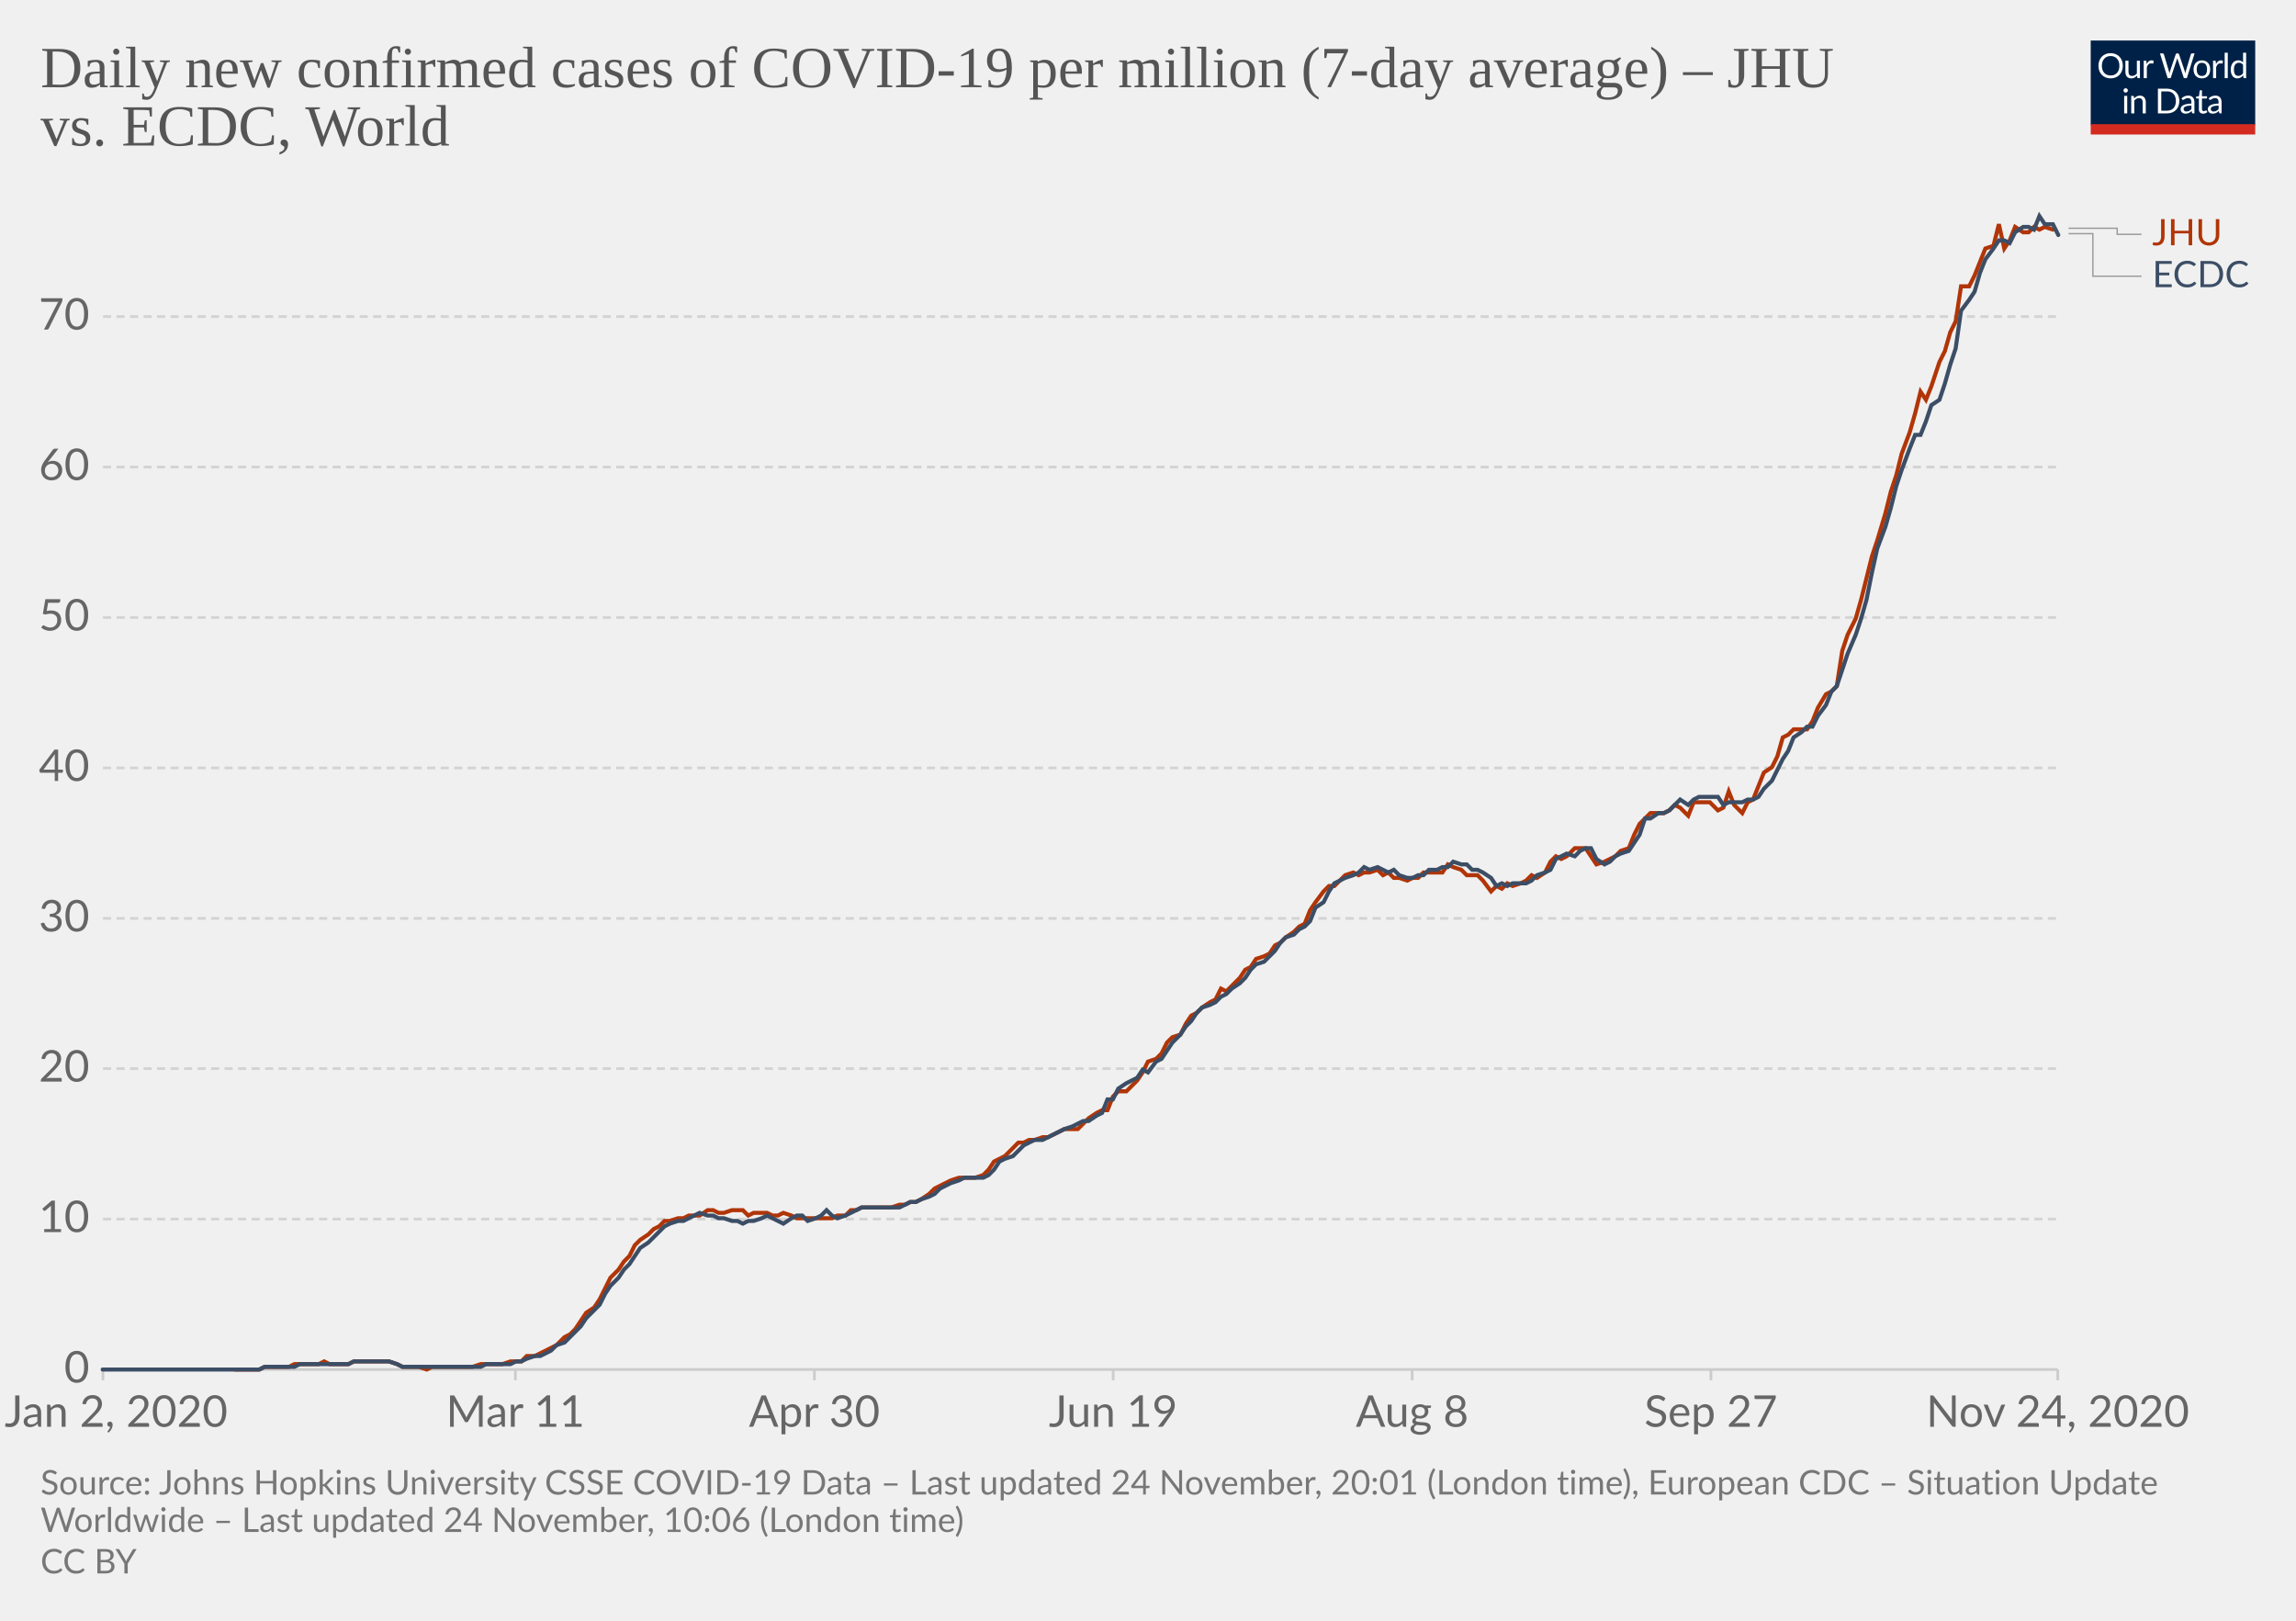
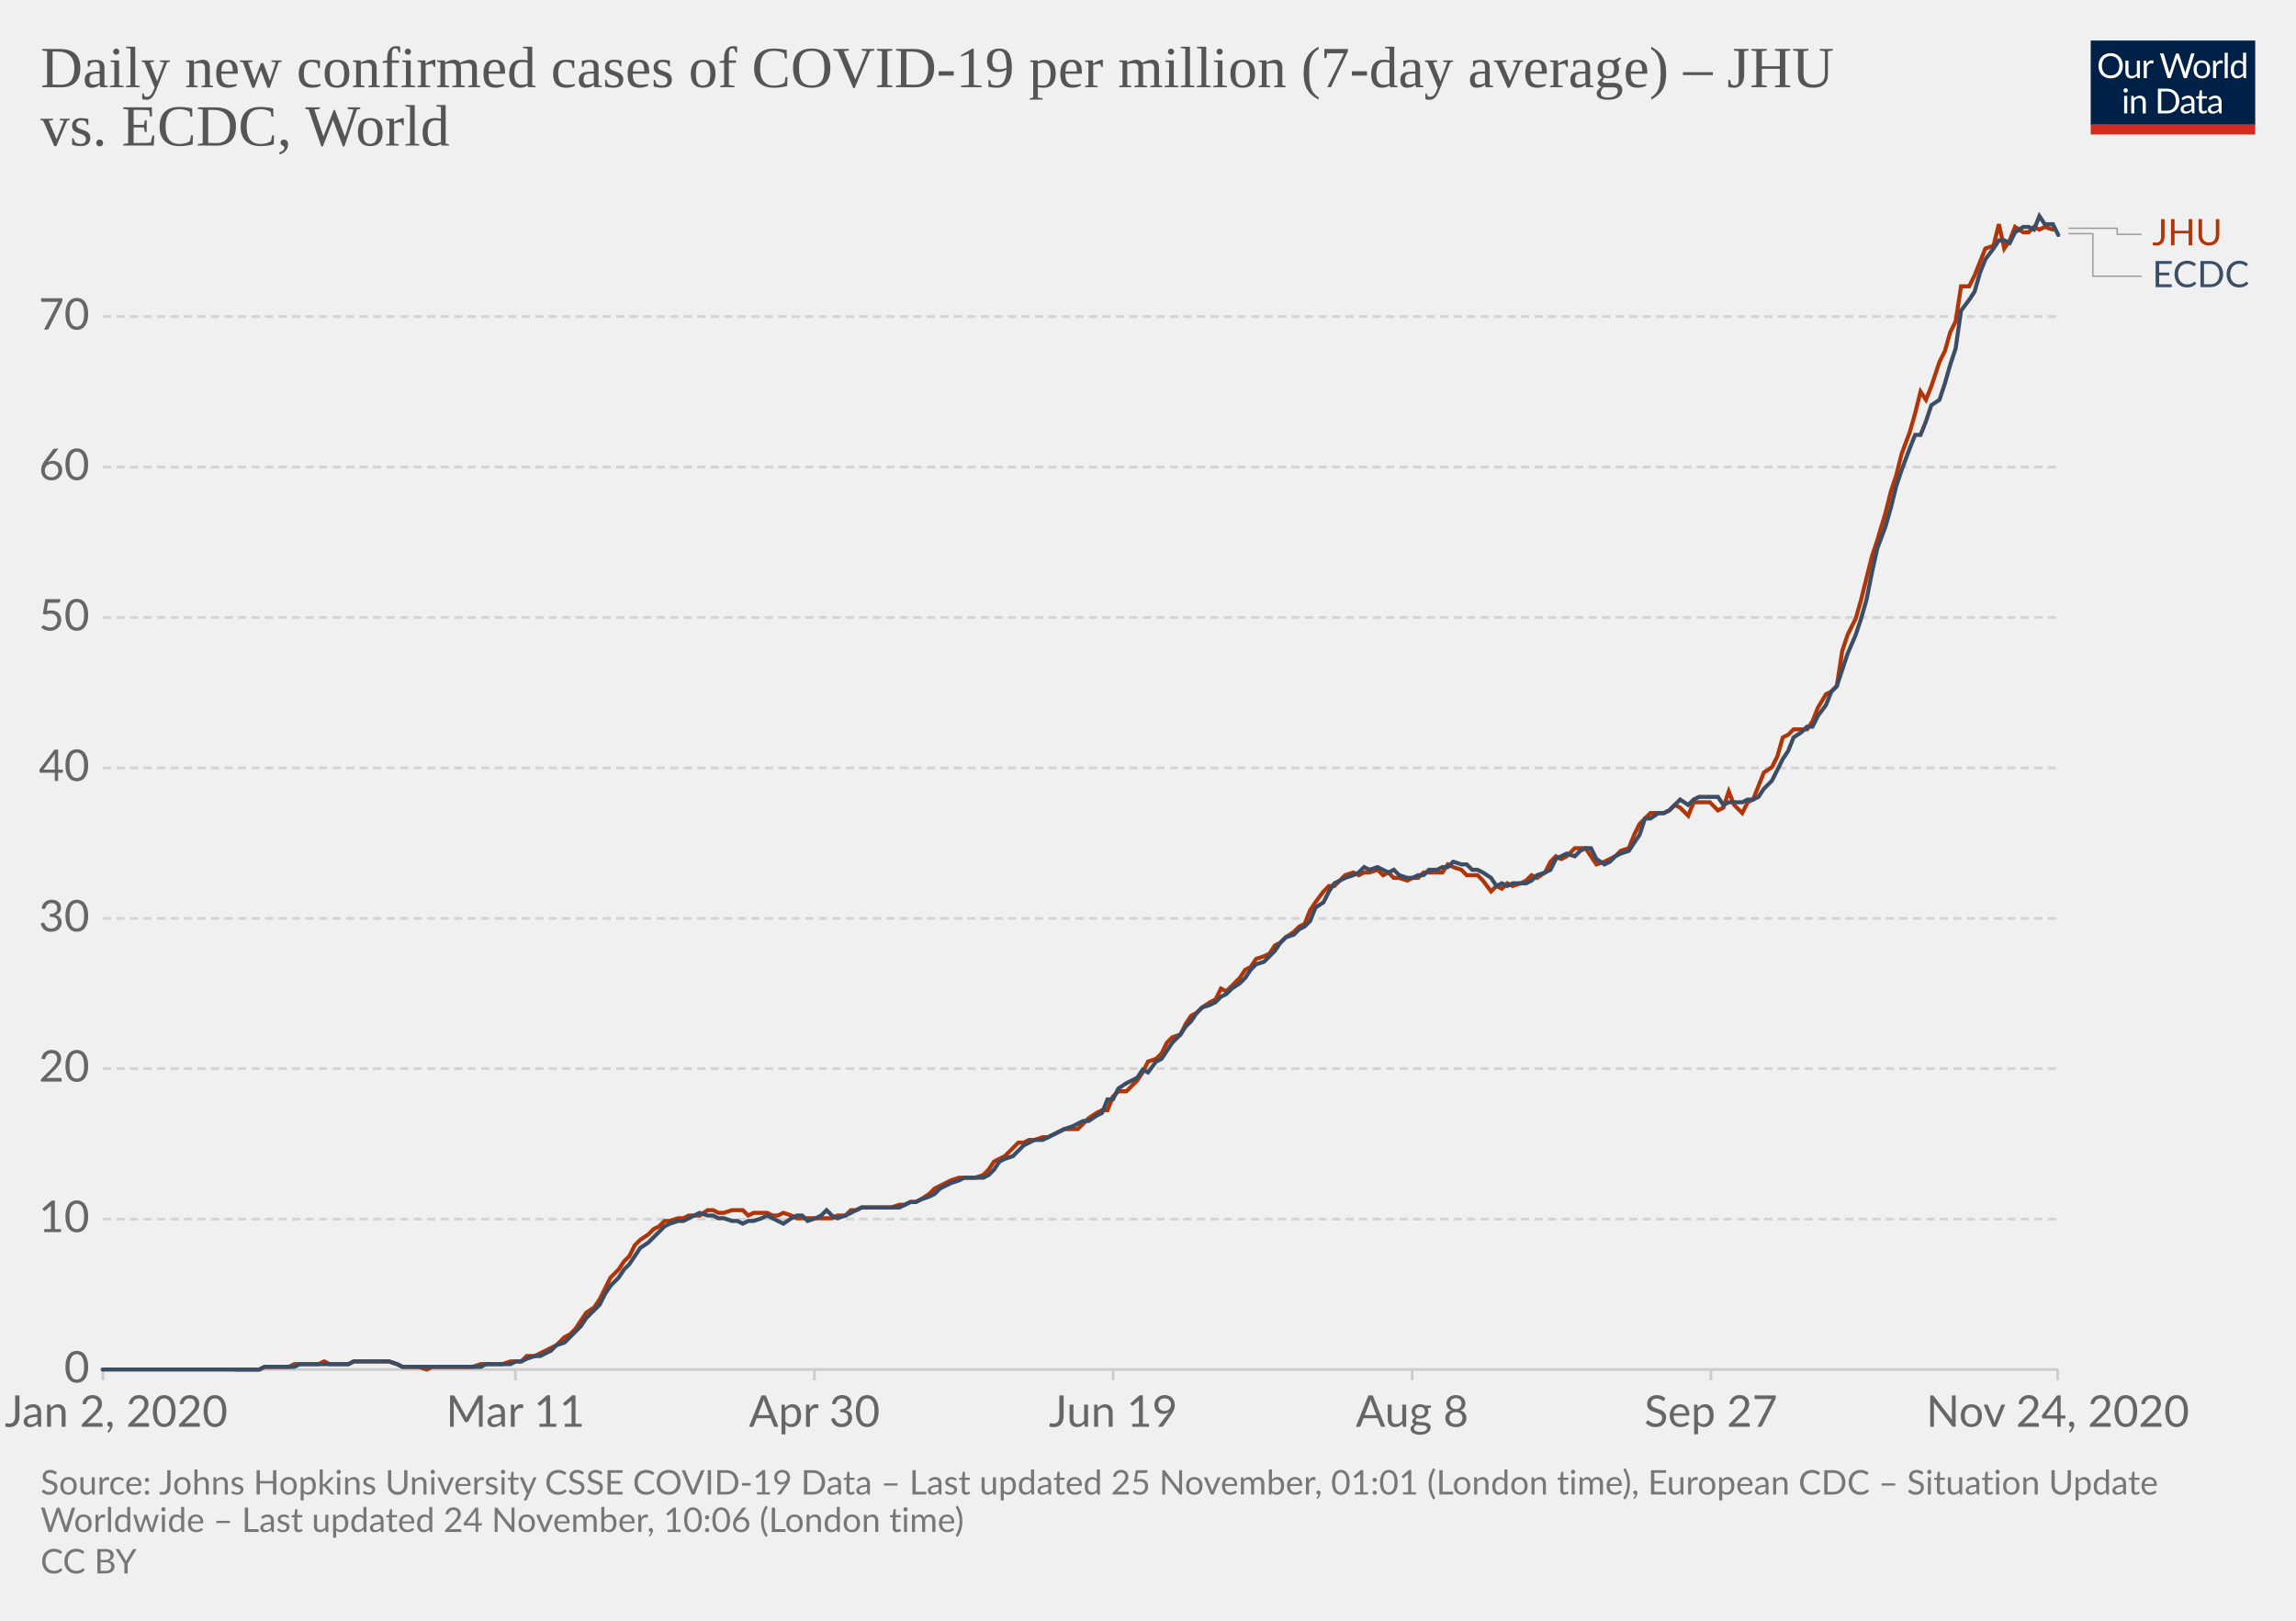
<svg xmlns="http://www.w3.org/2000/svg" version="1.1" style="background-color:#fff;-webkit-font-smoothing:antialiased" width="850" height="600" viewBox="0 0 850 600" font-family="Lato,'Helvetica Neue',Helvetica,Arial,sans-serif" font-size="18" text-rendering="optimizeLegibility">
  <g class="HeaderView">
    <g transform="matrix(.29 0 0 .29 774 15)">
      <svg width="210" height="120" viewBox="0 0 210 120" fill="none">
        <g clip-path="url(#clip0)">
          <path d="M0 0h210v107.89H0V0z" fill="#002147" />
          <path d="M40.98 32.25c0 2.36-.38 4.53-1.12 6.51a14.26 14.26 0 01-8.1 8.4c-1.9.78-4.02 1.17-6.34 1.17a16.6 16.6 0 01-6.33-1.17 14.31 14.31 0 01-8.08-8.4 18.29 18.29 0 01-1.12-6.51c0-2.36.38-4.53 1.12-6.5a14.32 14.32 0 018.07-8.44c1.92-.8 4.03-1.19 6.34-1.19 2.32 0 4.43.4 6.34 1.19 1.92.8 3.56 1.9 4.93 3.34a14.87 14.87 0 013.17 5.1 18.1 18.1 0 011.12 6.5zm-4.38 0c0-1.94-.26-3.68-.8-5.22a10.91 10.91 0 00-2.24-3.89 9.68 9.68 0 00-3.52-2.46 11.95 11.95 0 00-4.62-.86c-1.68 0-3.21.28-4.6.86a9.88 9.88 0 00-3.54 2.46 10.91 10.91 0 00-2.24 3.9c-.53 1.53-.8 3.27-.8 5.2 0 1.94.27 3.68.8 5.22a11.17 11.17 0 002.24 3.9 10.01 10.01 0 003.55 2.44c1.38.56 2.9.83 4.6.83 1.7 0 3.24-.27 4.61-.83a9.8 9.8 0 003.52-2.44 11.17 11.17 0 002.25-3.9c.53-1.54.8-3.28.8-5.21zm26.22-6.54V48H60.5c-.56 0-.9-.27-1.05-.81l-.31-2.4a12.45 12.45 0 01-3.26 2.6c-1.2.64-2.58.96-4.13.96-1.22 0-2.3-.2-3.24-.6a6.52 6.52 0 01-2.33-1.7 7.37 7.37 0 01-1.43-2.67c-.3-1.04-.46-2.2-.46-3.45V25.7h3.91v14.22c0 1.68.38 2.99 1.15 3.91.77.93 1.96 1.39 3.54 1.39 1.16 0 2.24-.27 3.23-.82a10.42 10.42 0 002.8-2.28V25.7h3.91zm8.61 4.47a9.94 9.94 0 012.6-3.56 5.64 5.64 0 013.76-1.3c.47 0 .92.05 1.34.15.44.1.83.27 1.17.49l-.3 2.92c-.09.37-.3.55-.66.55-.2 0-.5-.04-.9-.13a6.21 6.21 0 00-3.24.18c-.54.2-1.03.5-1.47.92-.42.4-.81.9-1.17 1.5-.33.58-.64 1.26-.92 2.02V48H67.7V25.71h2.25c.42 0 .72.08.88.25.16.16.27.44.33.83l.26 3.39zm61.16-13.7L122.75 48h-3.82l-7.99-24.05a21.95 21.95 0 01-.42-1.58 38.36 38.36 0 01-.44 1.58L102.05 48h-3.83L88.4 16.47h3.54c.38 0 .7.1.95.29.26.2.43.43.5.73l6.52 21.9c.1.4.2.83.28 1.28.1.46.2.94.29 1.46l.3-1.46c.12-.47.25-.9.38-1.27l7.41-21.91c.1-.25.26-.48.51-.69.27-.22.58-.33.95-.33h1.23c.38 0 .69.1.92.29.24.2.41.43.53.73l7.4 21.9a28.4 28.4 0 01.68 2.62 29.52 29.52 0 01.52-2.61l6.54-21.91c.07-.27.23-.5.48-.7.27-.21.58-.32.95-.32h3.32zm9.35 8.88c1.63 0 3.1.27 4.4.82a9.43 9.43 0 015.46 5.94c.5 1.4.74 2.98.74 4.73 0 1.76-.25 3.34-.74 4.75a9.43 9.43 0 01-5.46 5.92c-1.3.52-2.77.79-4.4.79-1.64 0-3.12-.27-4.44-.8a9.42 9.42 0 01-3.35-2.3c-.92-1-1.63-2.2-2.13-3.61-.49-1.41-.73-3-.73-4.75s.24-3.33.73-4.73c.5-1.43 1.2-2.64 2.13-3.63a9.4 9.4 0 013.35-2.31c1.32-.55 2.8-.82 4.44-.82zm0 19.89c2.2 0 3.84-.73 4.93-2.2 1.08-1.48 1.63-3.54 1.63-6.18 0-2.66-.55-4.72-1.63-6.2-1.09-1.49-2.73-2.23-4.93-2.23-1.12 0-2.09.2-2.93.57a5.7 5.7 0 00-2.06 1.65 7.5 7.5 0 00-1.24 2.67c-.26 1.04-.4 2.22-.4 3.54 0 2.64.55 4.7 1.64 6.18 1.1 1.47 2.76 2.2 4.99 2.2zm17.97-15.07a9.94 9.94 0 012.6-3.56 5.64 5.64 0 013.76-1.3c.47 0 .91.05 1.34.15.44.1.83.27 1.16.49l-.28 2.92c-.09.37-.31.55-.66.55-.2 0-.5-.04-.9-.13a6.2 6.2 0 00-3.24.18c-.54.2-1.03.5-1.47.92-.43.4-.82.9-1.17 1.5a13.1 13.1 0 00-.92 2.02V48h-3.94V25.71h2.24c.43 0 .72.08.88.25.17.16.28.44.33.83l.27 3.39zm15.04-14.59V48h-3.92V15.6h3.92zm19.55 15.43a6.22 6.22 0 00-2.38-2.05 6.7 6.7 0 00-2.86-.6c-2.07 0-3.66.75-4.77 2.23-1.12 1.48-1.68 3.6-1.68 6.33 0 1.46.13 2.7.38 3.74a7.29 7.29 0 001.1 2.56 4.35 4.35 0 001.78 1.45c.7.3 1.5.46 2.4.46 1.29 0 2.41-.3 3.36-.88a9.6 9.6 0 002.67-2.49V31.02zm3.91-15.43V48h-2.33c-.56 0-.9-.27-1.06-.81l-.35-2.71a12.13 12.13 0 01-3.25 2.77 8.28 8.28 0 01-4.23 1.06 7.31 7.31 0 01-6.14-2.9c-.73-.96-1.3-2.15-1.69-3.57a18.35 18.35 0 01.07-9.48 11.29 11.29 0 011.89-3.7 8.7 8.7 0 017.06-3.34 7.96 7.96 0 016.12 2.62V15.59h3.91zM46.61 70.71V93H42.7V70.71h3.91zm.84-7c0 .39-.08.75-.24 1.09a2.81 2.81 0 01-1.52 1.47 2.67 2.67 0 01-2.16 0 2.9 2.9 0 01-1.45-1.47 2.67 2.67 0 010-2.16c.15-.35.35-.65.6-.9.25-.27.53-.47.85-.62a2.67 2.67 0 012.16 0c.35.15.65.35.9.62.27.25.47.55.62.9.16.34.24.7.24 1.08zm7.97 10.24c.49-.54 1-1.04 1.54-1.48a9.85 9.85 0 013.66-1.84 8.96 8.96 0 015.43.35c.94.4 1.72.97 2.33 1.71a7.36 7.36 0 011.43 2.67c.32 1.04.49 2.19.49 3.45V93h-3.94V78.81c0-1.69-.4-3-1.17-3.92-.76-.93-1.93-1.4-3.5-1.4a6.6 6.6 0 00-3.25.83c-1 .56-1.92 1.31-2.77 2.27V93h-3.94V70.71h2.35c.56 0 .9.28 1.04.82l.3 2.42zm57.7 3.3c0 2.36-.37 4.5-1.11 6.44a14.3 14.3 0 01-3.17 4.98 14.1 14.1 0 01-4.93 3.2c-1.9.76-4.02 1.13-6.33 1.13H85.8V61.47h11.77c2.31 0 4.42.39 6.33 1.15a13.8 13.8 0 018.1 8.18 17.75 17.75 0 011.12 6.45zm-4.37 0c0-1.94-.26-3.67-.8-5.2a10.94 10.94 0 00-2.23-3.87 9.57 9.57 0 00-3.53-2.42 12.23 12.23 0 00-4.61-.83h-7.5v24.62h7.5c1.7 0 3.24-.28 4.61-.84a9.7 9.7 0 003.53-2.4 10.94 10.94 0 002.24-3.87c.53-1.53.8-3.26.8-5.2zm19.8 5.72c-1.8.06-3.34.2-4.62.44-1.26.22-2.3.51-3.1.88-.8.36-1.37.8-1.74 1.3-.35.5-.53 1.05-.53 1.67 0 .58.1 1.1.3 1.52a3 3 0 00.76 1.05c.34.27.73.46 1.17.6.45.11.94.17 1.45.17a7.28 7.28 0 003.5-.81 11.95 11.95 0 002.82-2.2v-4.62zm-12.65-9.11a12.73 12.73 0 013.98-2.66c1.43-.59 3-.88 4.73-.88 1.25 0 2.36.2 3.33.61a6.81 6.81 0 013.94 4.38c.33 1.04.5 2.19.5 3.43V93h-1.74a1.8 1.8 0 01-.88-.18c-.2-.13-.36-.38-.48-.74l-.44-2.12c-.59.55-1.16 1.03-1.72 1.46a9.48 9.48 0 01-3.74 1.7c-.69.15-1.46.23-2.3.23-.87 0-1.69-.12-2.45-.35a5.34 5.34 0 01-3.34-2.93 6.64 6.64 0 01-.49-2.64c0-.88.25-1.72.73-2.53a6.33 6.33 0 012.35-2.17c1.09-.63 2.5-1.15 4.25-1.54 1.75-.41 3.89-.65 6.42-.7v-1.75c0-1.73-.37-3.03-1.12-3.91-.75-.9-1.84-1.34-3.28-1.34-.97 0-1.78.12-2.44.37-.64.23-1.2.5-1.7.81l-1.23.82c-.33.23-.67.35-1 .35-.27 0-.5-.07-.69-.2a2.1 2.1 0 01-.48-.53l-.7-1.25zm27.67 19.5c-1.76 0-3.12-.5-4.07-1.48-.94-.98-1.41-2.4-1.41-4.25V74h-2.68a.9.9 0 01-.6-.2c-.16-.14-.24-.36-.24-.66v-1.56l3.65-.46.9-6.89a.9.9 0 01.29-.52.88.88 0 01.62-.22H142v7.67h6.44V74H142v13.38c0 .94.22 1.63.68 2.09.45.45 1.04.68 1.76.68a3.21 3.21 0 001.85-.53l.55-.35c.16-.12.3-.18.41-.18.2 0 .4.13.55.38l1.15 1.87a7.45 7.45 0 01-2.44 1.5c-.96.35-1.94.52-2.95.52zm19.68-10.4c-1.8.07-3.34.21-4.62.45-1.26.22-2.3.51-3.1.88-.8.36-1.37.8-1.74 1.3-.35.5-.53 1.05-.53 1.67 0 .58.1 1.1.3 1.52.18.42.44.77.76 1.05.34.27.73.46 1.17.6.45.11.94.17 1.45.17a7.3 7.3 0 003.5-.81 12.04 12.04 0 002.82-2.2v-4.62zm-12.65-9.1a12.72 12.72 0 013.99-2.66c1.42-.59 3-.88 4.72-.88 1.25 0 2.36.2 3.33.61a6.81 6.81 0 013.94 4.38c.33 1.04.5 2.19.5 3.43V93h-1.74a1.8 1.8 0 01-.88-.18c-.2-.13-.36-.38-.48-.74l-.44-2.12c-.59.55-1.16 1.03-1.72 1.46a9.48 9.48 0 01-3.74 1.7c-.69.15-1.46.23-2.3.23-.87 0-1.69-.12-2.45-.35a5.33 5.33 0 01-3.34-2.93 6.62 6.62 0 01-.49-2.64c0-.88.25-1.72.73-2.53a6.33 6.33 0 012.35-2.17c1.09-.63 2.5-1.15 4.25-1.54a31.2 31.2 0 016.42-.7v-1.75c0-1.73-.37-3.03-1.12-3.91-.75-.9-1.84-1.34-3.28-1.34-.97 0-1.78.12-2.44.37-.64.23-1.2.5-1.7.81-.46.3-.87.57-1.22.82-.34.23-.68.35-1.02.35-.26 0-.49-.07-.68-.2a1.88 1.88 0 01-.48-.53l-.7-1.25z" fill="#fff" />
          <path fill="#D42B21" d="M0 106.79h210V120H0z" />
        </g>
        <defs>
          <clipPath id="clip0">
            <path fill="#fff" d="M0 0h210v120H0z" />
          </clipPath>
        </defs>
      </svg>
    </g>
    <a href="https://ourworldindata.org/grapher/daily-covid-cases-per-million-jhu-vs-ecdc?tab=chart&amp;stackMode=absolute&amp;region=World" target="_blank" rel="noopener" font-family="&quot;Playfair Display&quot;,Georgia,&quot;Times New Roman&quot;,serif">
      <text font-size="21.6" x="15" y="32.3" fill="#555">
        <tspan x="15" y="32.28">Daily new confirmed cases of COVID-19 per million (7-day average) – JHU</tspan>
        <tspan x="15" y="53.88">vs. ECDC, World</tspan>
      </text>
    </a>
  </g>
  <g class="LineChart">
    <defs>
      <clipPath id="a">
        <path d="M28.14 0h830v896.4h-830z" />
      </clipPath>
    </defs>
    <g class="DualAxisView">
      <g class="HorizontalAxis">
        <path stroke="#ccc" d="M38.1 507v4M190.8 507v4M301.5 507v4M412.1 507v4M522.8 507v4M633.4 507v4M761.8 507v4" />
        <text x="43" y="528.2" fill="#666" text-anchor="middle" font-size="16.2">Jan 2, 2020</text>
        <text x="190.8" y="528.2" fill="#666" text-anchor="middle" font-size="16.2">Mar 11</text>
        <text x="301.5" y="528.2" fill="#666" text-anchor="middle" font-size="16.2">Apr 30</text>
        <text x="412.1" y="528.2" fill="#666" text-anchor="middle" font-size="16.2">Jun 19</text>
        <text x="522.8" y="528.2" fill="#666" text-anchor="middle" font-size="16.2">Aug 8</text>
        <text x="633.4" y="528.2" fill="#666" text-anchor="middle" font-size="16.2">Sep 27</text>
        <text x="761.8" y="528.2" fill="#666" text-anchor="middle" font-size="16.2">Nov 24, 2020</text>
      </g>
      <g class="VerticalAxis" fill="#666" dominant-baseline="middle" text-anchor="end" font-size="16.2">
        <text x="33.14" y="507">0</text>
        <text x="33.14" y="451.3">10</text>
        <text x="33.14" y="395.6">20</text>
        <text x="33.14" y="340">30</text>
        <text x="33.14" y="284.3">40</text>
        <text x="33.14" y="228.6">50</text>
        <text x="33.14" y="172.9">60</text>
        <text x="33.14" y="117.2">70</text>
      </g>
      <g class="AxisGridLines horizontalLines">
        <path stroke="#ccc" d="M38.14 507h723.65" />
        <path stroke="#d3d3d3" stroke-dasharray="3,2" d="M38.14 451.3h723.65M38.14 395.6h723.65M38.14 340h723.65M38.14 284.3h723.65M38.14 228.6h723.65M38.14 172.9h723.65M38.14 117.2h723.65" />
      </g>
    </g>
    <g clip-path="url(#a)">
      <g class="LineLabels" cursor="default">
        <g class="legendMark">
          <g class="indicator">
            <path d="M765.8 84.5h18v2.25h9" stroke="#999" stroke-width=".5" fill="none" />
          </g>
          <text font-size="13.5" x="796.8" y="90.8" fill="#B13507">
            <tspan x="796.79" y="90.8">JHU</tspan>
          </text>
        </g>
        <g class="legendMark">
          <g class="indicator">
            <path d="M765.8 86.5h9v15.75h18" stroke="#999" stroke-width=".5" fill="none" />
          </g>
          <text font-size="13.5" x="796.8" y="106.3" fill="#3C4E66">
            <tspan x="796.79" y="106.3">ECDC</tspan>
          </text>
        </g>
      </g>
      <g class="Lines">
        <g class="key-World_0">
          <path stroke="#B13507" stroke-linecap="round" d="M87 507h9l2-1h9l2-1h9l2-1 2 1h7l2-1h13l3 1 2 1h6l3 1 2-1h15l3-1h8l3-1h4l2-2h3l2-1 2-1 2-1 2-1 3-3 2-1 2-2 2-3 2-3 3-2 2-3 2-4 2-4 3-3 2-3 2-2 2-4 2-2 3-2 2-2 2-1 2-2h2l3-1h2l2-1h4l3-2h2l2 1h2l3-1h4l2 2 2-1h5l2 1h2l2-1 3 1 2 1h13l2-1h3l2-2h2l2-1h11l3-1h2l2-1h2l2-1 3-2 2-2 2-1 2-1 2-1 3-1h6l3-1 2-2 2-3 2-1 2-1 3-3 2-2h2l2-1h2l3-1h2l2-1 2-1 2-1h5l2-2 2-2 3-2 2-1h2l2-5 2-2h3l2-2 2-2 2-3 2-4 3-1 2-2 2-4 2-2 3-1 2-4 2-3 2-1 2-2 3-2 2-1 2-4 2 1 2-2 3-3 2-3 2-1 2-3 3-1 2-1 2-3 2-1 2-2 3-2 2-2 2-1 2-5 2-3 3-4 2-2h2l2-2 2-2 3-1 2 1 2-1h2l3-1 2 2 2-1 2 2h2l3 1 2-1h2l2-2h7l2-3 2 1 3 1 2 2h4l2 2 3 4 2-2 2 1 2-2 2 1 3-1 2-1 2-2 2 1 3-2 2-4 2-2 2 1 2-1 3-3h4l2 3 2 3 3-1 2-1 2-1 2-2 3-1 2-5 2-4 2-2 2-2h5l2-1 2-2 2 1 3 3 2-5h6l3 3 2-1 2-6 2 5 3 3 2-4 2-1 2-5 2-5 3-2 2-4 2-7 2-1 2-2h5l2-3 2-5 3-5 2-1 2-2 2-13 2-6 3-6 2-7 2-8 2-8 2-6 3-10 2-8 2-6 2-8 3-8 2-7 2-8 2 3 2-5 3-9 2-4 2-7 2-4 2-13h3l2-4 2-5 2-5 3-1 2-8 2 9 2-3 2-5 3 2h2l2-2 2 1 2-1 3 1" fill="none" stroke-width="1.5" />
        </g>
        <g class="key-World_1">
          <path stroke="#3C4E66" stroke-linecap="round" d="M38 507h58l2-1h11l2-1h18l2-1h13l3 1 2 1h29l2-1h9l2-1h2l2-1 3-1h2l2-1 2-1 2-2 3-1 2-2 2-2 2-2 2-3 3-3 2-2 2-4 2-3 3-3 2-3 2-2 2-3 2-3 3-2 2-2 2-2 2-2 2-1 3-1h2l2-1 2-1 2-1 3 1h2l2 1h2l3 1h2l2 1 2-1h2l3-1 2-1 2 1 2 1 2 1 3-2 2-1h2l2 2 3-1 2-1 2-2 2 2 2 1 3-1 2-1 2-1 2-1h14l2-1 2-1h2l2-1 3-1 2-1 2-2 2-1 2-1 3-1 2-1h7l2-1 2-2 2-3 2-1 3-1 2-2 2-2 2-1 2-1h3l2-1 2-1 2-1 2-1 3-1 2-1 2-1h2l3-2 2-1 2-5h2l2-4 3-2 2-1 2-1 2-3 2 1 3-4 2-1 2-3 2-3 3-3 2-3 2-2 2-3 2-2 3-1 2-1 2-2 2-1 2-2 3-2 2-2 2-3 2-2 3-1 2-2 2-2 2-3 2-2 3-1 2-2 2-1 2-2 2-5 3-2 2-4 2-3 2-1 2-1 3-1 2-1 2-2 2 1 3-1 2 1 2 1 2-1 2 2 3 1h2l2-1h2l2-2h3l2-1h2l2-2 3 1h2l2 2h2l2 1 3 2 2 3 2-1 2 1 2-1h5l2-1 2-2 3-1 2-1 2-4 2-1 2-1 3 1 2-2 2-1h2l2 4 3 2 2-1 2-2 2-1 3-1 2-3 2-3 2-6h2l3-2h2l2-1 2-2 2-2 3 2 2-2 2-1h7l2 3 2-1h5l2-1h2l2-1 2-3 3-3 2-4 2-4 2-3 2-5 3-2 2-2h2l2-4 3-4 2-5 2-2 2-6 2-6 3-7 2-6 2-7 2-10 2-9 3-8 2-7 2-8 2-6 3-8 2-5h2l2-5 2-6 3-2 2-6 2-7 2-6 2-14 3-4 2-3 2-7 2-5 3-4 2-3h2l2 1 2-4 3-2h2l2 1 2-5 2 3h3l2 4" fill="none" stroke-width="1.5" />
        </g>
      </g>
    </g>
  </g>
  <g class="SourcesFooter" fill="#777">
    <g class="clickable" fill="#777">
      <text font-size="12.6" x="15" y="553.3">
-         <tspan x="15" y="553.28">Source: Johns Hopkins University CSSE COVID-19 Data – Last updated 24 November, 20:01 (London time), European CDC – Situation Update</tspan>
+         <tspan x="15" y="553.28">Source: Johns Hopkins University CSSE COVID-19 Data – Last updated 25 November, 01:01 (London time), European CDC – Situation Update</tspan>
        <tspan x="15" y="567.14">Worldwide – Last updated 24 November, 10:06 (London time)</tspan>
      </text>
    </g>
    <text font-size="12.6" x="15" y="582.5">
      <tspan x="15" y="582.48">
        <a class="cclogo" href="http://creativecommons.org/licenses/by/4.0/deed.en_US" target="_blank" fill="#777">CC BY</a>
      </tspan>
    </text>
  </g>
</svg>
